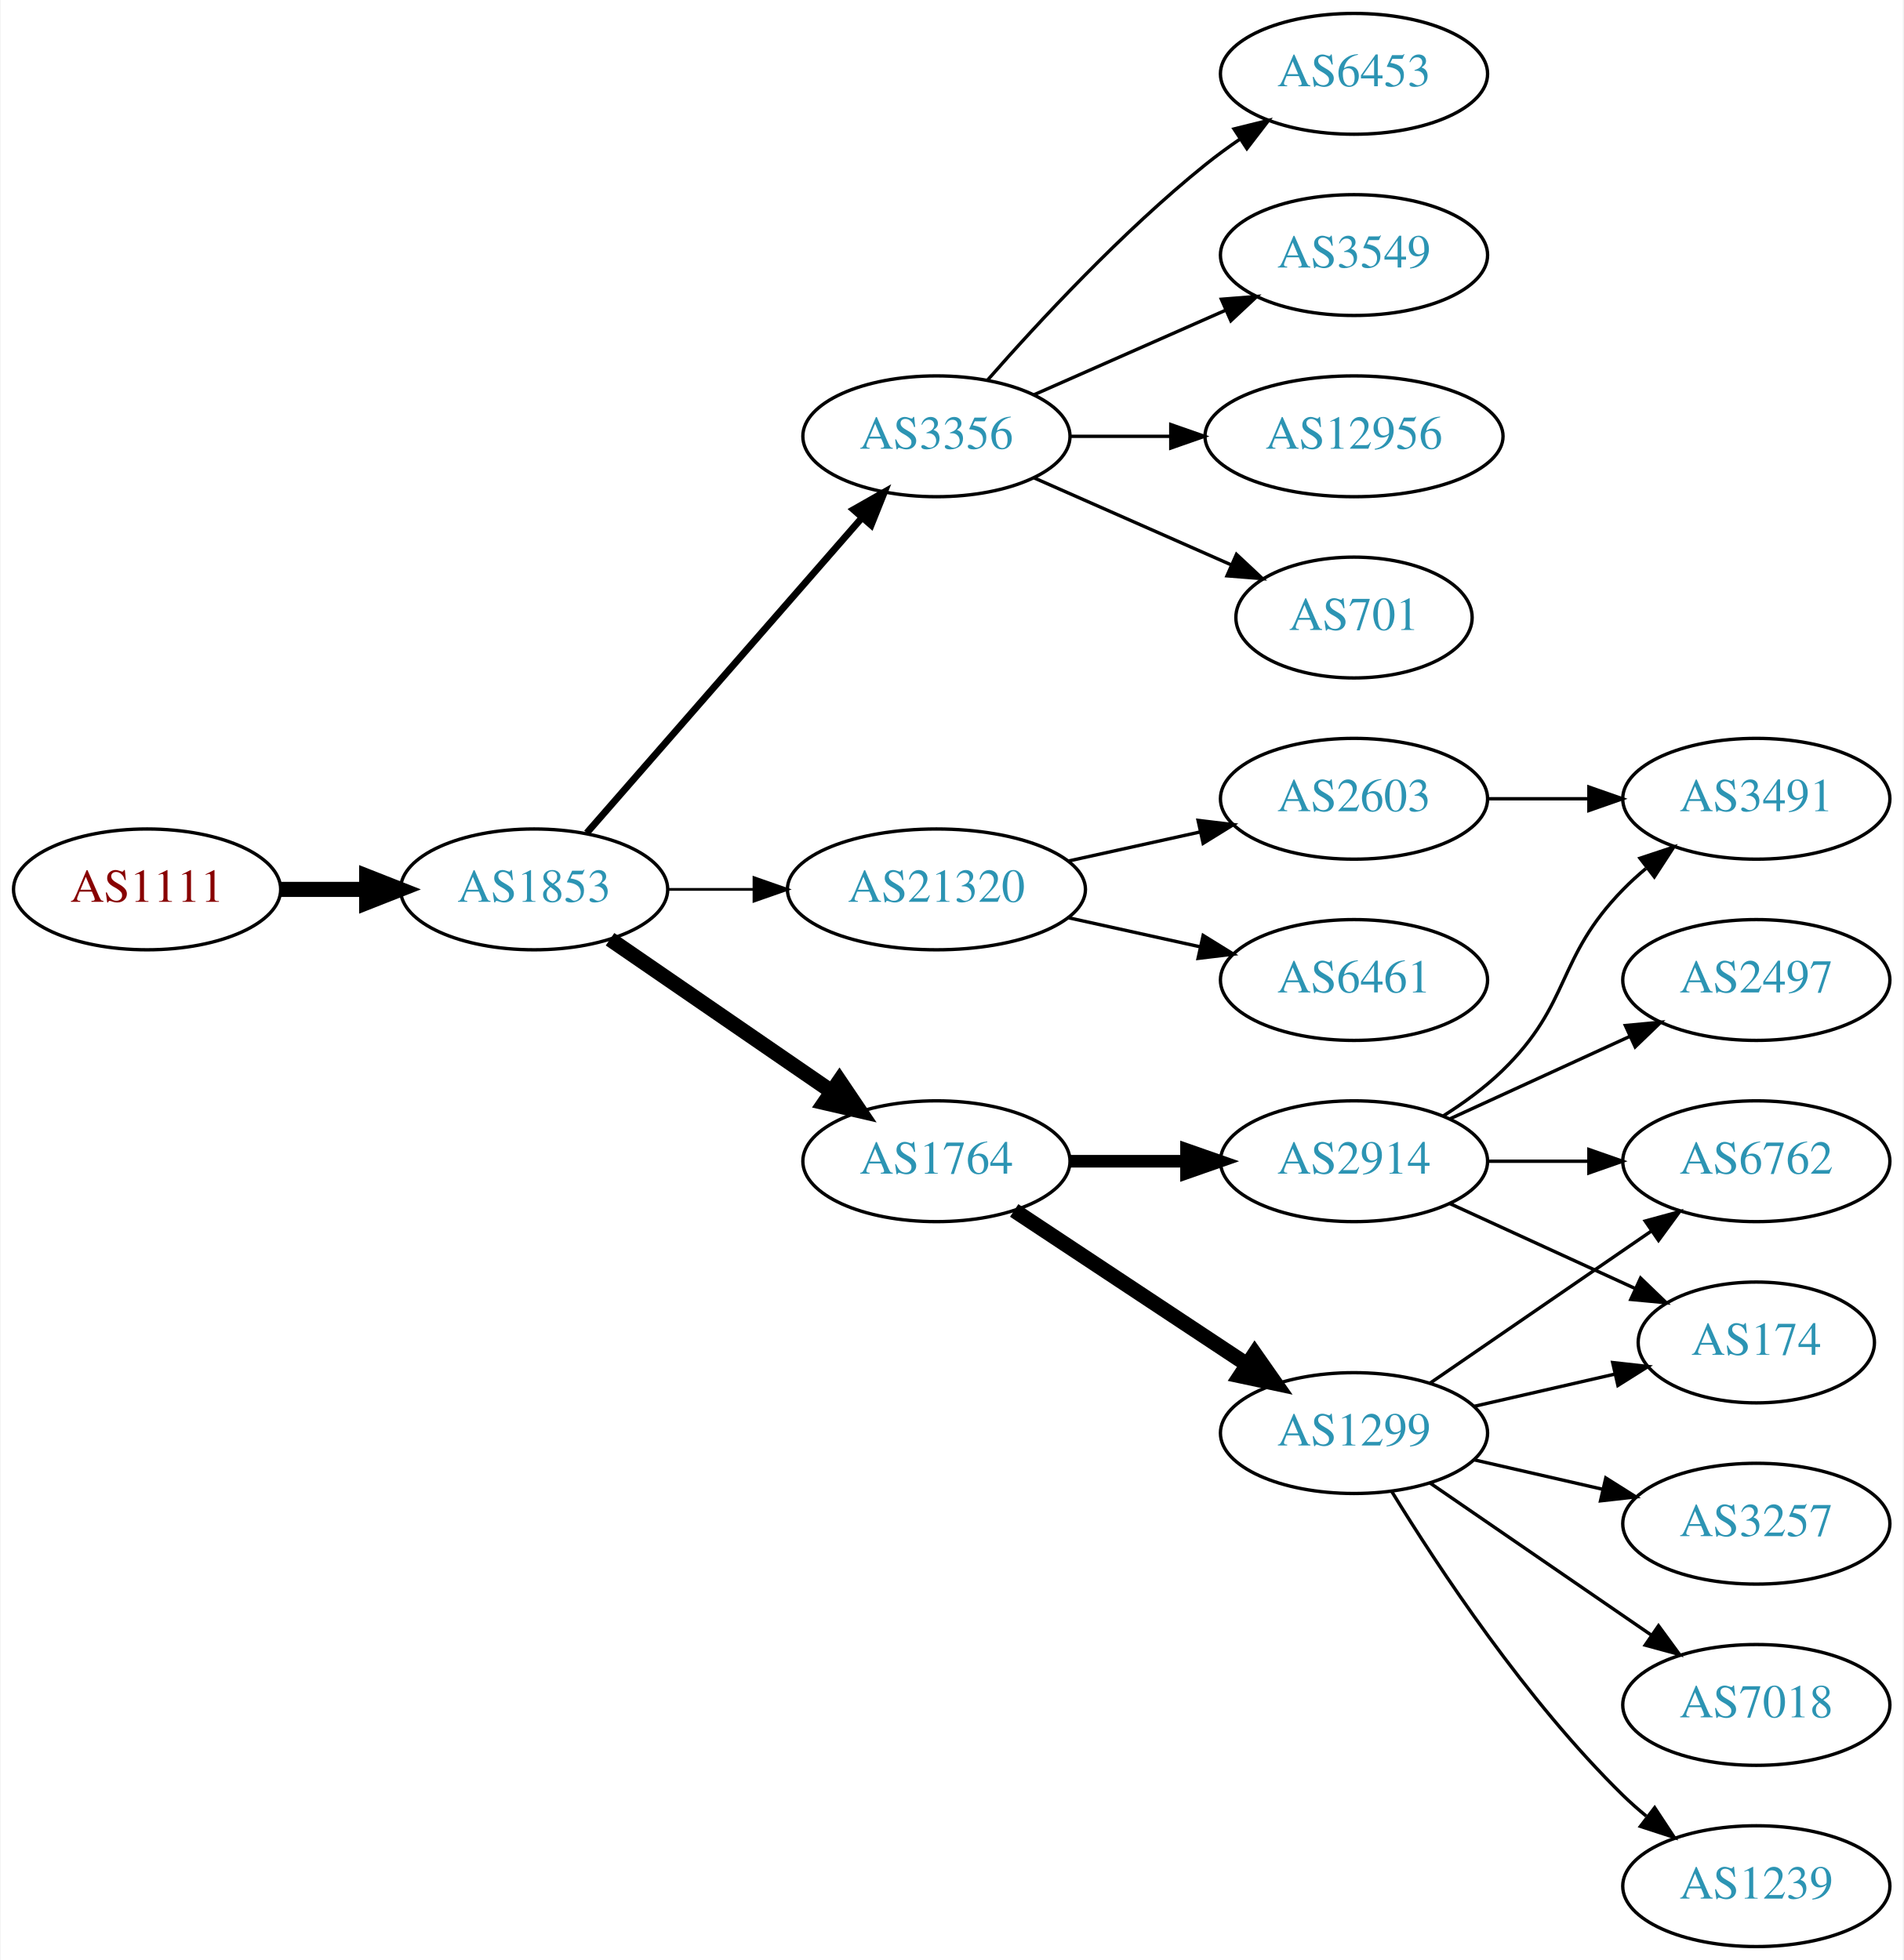
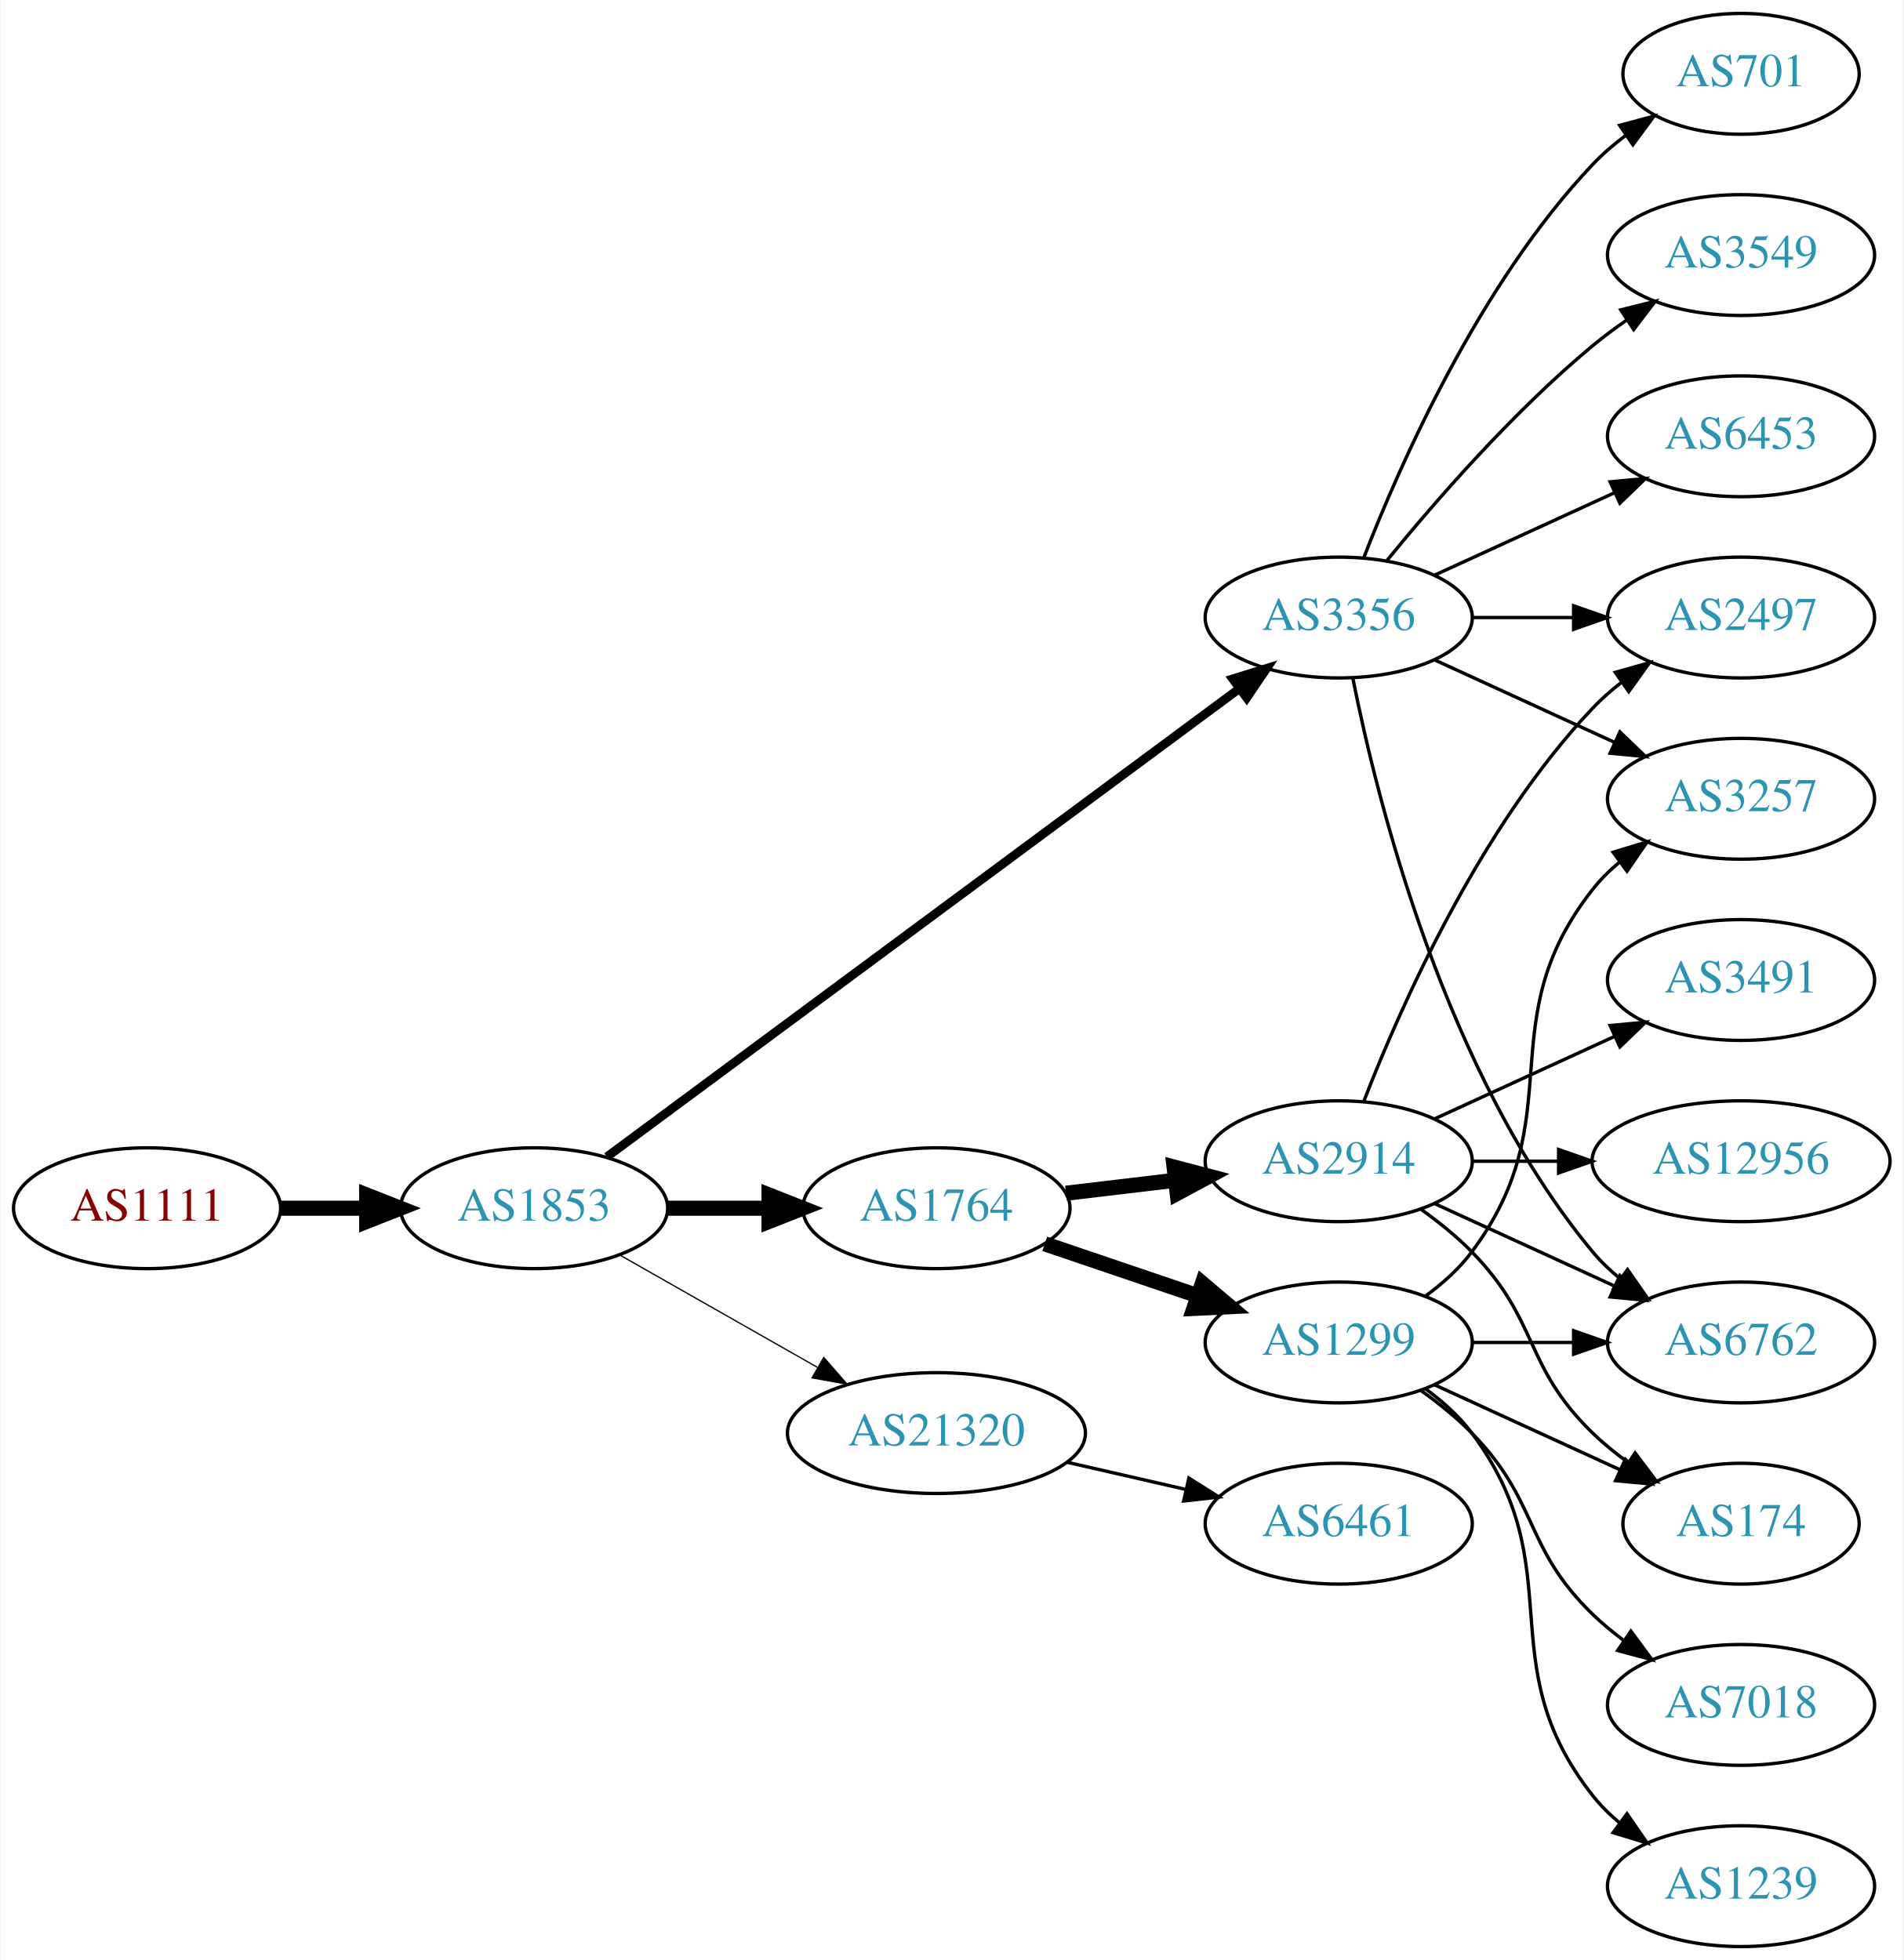
<svg xmlns="http://www.w3.org/2000/svg" xmlns:xlink="http://www.w3.org/1999/xlink" width="567pt" height="584pt" viewBox="0.00 0.00 566.66 584.00">
  <g id="graph0" class="graph" transform="scale(1 1) rotate(0) translate(4 580)">
    <polygon fill="white" stroke="none" points="-4,4 -4,-580 562.663,-580 562.663,4 -4,4" />
    <g id="node1" class="node">
      <g id="a_node1">
        <a xlink:href="/asn/1111" xlink:title="AS1111 ~ University of Klagenfurt [AT]">
-           <ellipse fill="#ffffff" stroke="black" cx="39.647" cy="-315" rx="39.794" ry="18" />
-           <text text-anchor="middle" x="39.647" y="-311.3" font-family="Times,serif" font-size="14.00" fill="#880000">AS1111</text>
+           <ellipse fill="#ffffff" stroke="black" cx="39.647" cy="-220" rx="39.794" ry="18" />
+           <text text-anchor="middle" x="39.647" y="-216.3" font-family="Times,serif" font-size="14.00" fill="#880000">AS1111</text>
        </a>
      </g>
    </g>
    <g id="node2" class="node">
      <g id="a_node2">
        <a xlink:href="/asn/1853" xlink:title="AS1853 ~ ACOnet Backbone [AT]">
-           <ellipse fill="#ffffff" stroke="black" cx="154.939" cy="-315" rx="39.794" ry="18" />
-           <text text-anchor="middle" x="154.939" y="-311.3" font-family="Times,serif" font-size="14.00" fill="#2c94b3">AS1853</text>
+           <ellipse fill="#ffffff" stroke="black" cx="154.939" cy="-220" rx="39.794" ry="18" />
+           <text text-anchor="middle" x="154.939" y="-216.3" font-family="Times,serif" font-size="14.00" fill="#2c94b3">AS1853</text>
        </a>
      </g>
    </g>
    <g id="edge1" class="edge">
-       <path fill="none" stroke="black" stroke-width="4.5" d="M79.319,-315C87.522,-315 96.286,-315 104.818,-315" />
-       <polygon fill="black" stroke="black" stroke-width="4.5" points="105.057,-318.938 115.057,-315 105.057,-311.063 105.057,-318.938" />
+       <path fill="none" stroke="black" stroke-width="4.5" d="M79.319,-220C87.522,-220 96.286,-220 104.818,-220" />
+       <polygon fill="black" stroke="black" stroke-width="4.5" points="105.057,-223.938 115.057,-220 105.057,-216.063 105.057,-223.938" />
    </g>
    <g id="node3" class="node">
      <g id="a_node3">
-         <a xlink:href="/asn/3356" xlink:title="AS3356 ~ Level 3 Parent, LLC [US]">
-           <ellipse fill="#ffffff" stroke="black" cx="274.782" cy="-450" rx="39.794" ry="18" />
-           <text text-anchor="middle" x="274.782" y="-446.3" font-family="Times,serif" font-size="14.00" fill="#2c94b3">AS3356</text>
+         <a xlink:href="/asn/1764" xlink:title="AS1764 ~ NEXTLAYER-AS [AT]">
+           <ellipse fill="#ffffff" stroke="black" cx="274.782" cy="-220" rx="39.794" ry="18" />
+           <text text-anchor="middle" x="274.782" y="-216.3" font-family="Times,serif" font-size="14.00" fill="#2c94b3">AS1764</text>
        </a>
      </g>
    </g>
    <g id="edge2" class="edge">
-       <path fill="none" stroke="black" stroke-width="2.045" d="M170.626,-331.825C191.203,-355.397 228.74,-398.4 252.413,-425.52" />
-       <polygon fill="black" stroke="black" stroke-width="2.045" points="250.068,-428.155 259.281,-433.387 255.341,-423.552 250.068,-428.155" />
+       <path fill="none" stroke="black" stroke-width="4.5" d="M194.852,-220C204.405,-220 214.755,-220 224.718,-220" />
+       <polygon fill="black" stroke="black" stroke-width="4.5" points="224.91,-223.938 234.91,-220 224.91,-216.063 224.91,-223.938" />
    </g>
    <g id="node4" class="node">
      <g id="a_node4">
-         <a xlink:href="/asn/1764" xlink:title="AS1764 ~ NEXTLAYER-AS [AT]">
-           <ellipse fill="#ffffff" stroke="black" cx="274.782" cy="-234" rx="39.794" ry="18" />
-           <text text-anchor="middle" x="274.782" y="-230.3" font-family="Times,serif" font-size="14.00" fill="#2c94b3">AS1764</text>
+         <a xlink:href="/asn/3356" xlink:title="AS3356 ~ Level 3 Parent, LLC [US]">
+           <ellipse fill="#ffffff" stroke="black" cx="394.625" cy="-396" rx="39.794" ry="18" />
+           <text text-anchor="middle" x="394.625" y="-392.3" font-family="Times,serif" font-size="14.00" fill="#2c94b3">AS3356</text>
        </a>
      </g>
    </g>
    <g id="edge3" class="edge">
-       <path fill="none" stroke="black" stroke-width="4.5" d="M177.554,-300.143C196.042,-287.435 222.856,-269.005 243.485,-254.825" />
-       <polygon fill="black" stroke="black" stroke-width="4.5" points="245.895,-257.946 251.906,-249.037 241.434,-251.456 245.895,-257.946" />
+       <path fill="none" stroke="black" stroke-width="2.625" d="M176.617,-235.311C219.129,-266.79 316.418,-338.83 364.969,-374.781" />
+       <polygon fill="black" stroke="black" stroke-width="2.625" points="363.045,-377.712 373.164,-380.85 367.211,-372.086 363.045,-377.712" />
    </g>
    <g id="node5" class="node">
      <g id="a_node5">
        <a xlink:href="/asn/21320" xlink:title="AS21320 ~ GEANT Vereniging [EU]">
-           <ellipse fill="#ffffff" stroke="black" cx="274.782" cy="-315" rx="44.393" ry="18" />
-           <text text-anchor="middle" x="274.782" y="-311.3" font-family="Times,serif" font-size="14.00" fill="#2c94b3">AS21320</text>
+           <ellipse fill="#ffffff" stroke="black" cx="274.782" cy="-153" rx="44.393" ry="18" />
+           <text text-anchor="middle" x="274.782" y="-149.3" font-family="Times,serif" font-size="14.00" fill="#2c94b3">AS21320</text>
        </a>
      </g>
    </g>
    <g id="edge4" class="edge">
-       <path fill="none" stroke="black" stroke-width="0.818" d="M194.852,-315C202.955,-315 211.63,-315 220.156,-315" />
-       <polygon fill="black" stroke="black" stroke-width="0.818" points="220.434,-318.5 230.434,-315 220.434,-311.5 220.434,-318.5" />
+       <path fill="none" stroke="black" stroke-width="0.375" d="M180.357,-206.118C197.389,-196.433 220.362,-183.372 239.265,-172.625" />
+       <polygon fill="black" stroke="black" stroke-width="0.375" points="241.21,-175.545 248.173,-167.56 237.75,-169.46 241.21,-175.545" />
    </g>
    <g id="node6" class="node">
      <g id="a_node6">
-         <a xlink:href="/asn/6453" xlink:title="AS6453 ~ TATA COMMUNICATIONS (AMERICA) INC [US]">
-           <ellipse fill="#ffffff" stroke="black" cx="399.174" cy="-558" rx="39.794" ry="18" />
-           <text text-anchor="middle" x="399.174" y="-554.3" font-family="Times,serif" font-size="14.00" fill="#2c94b3">AS6453</text>
+         <a xlink:href="/asn/2914" xlink:title="AS2914 ~ NTT America, Inc. [US]">
+           <ellipse fill="#ffffff" stroke="black" cx="394.625" cy="-234" rx="39.794" ry="18" />
+           <text text-anchor="middle" x="394.625" y="-230.3" font-family="Times,serif" font-size="14.00" fill="#2c94b3">AS2914</text>
        </a>
      </g>
    </g>
    <g id="edge5" class="edge">
-       <path fill="none" stroke="black" d="M289.934,-466.663C305.036,-483.894 330.157,-511.024 354.978,-531 358.233,-533.62 361.759,-536.192 365.343,-538.646" />
-       <polygon fill="black" stroke="black" points="363.431,-541.577 373.716,-544.121 367.262,-535.719 363.431,-541.577" />
+       <path fill="none" stroke="black" stroke-width="4.5" d="M313.392,-224.468C323.703,-225.693 335.021,-227.038 345.821,-228.321" />
+       <polygon fill="black" stroke="black" stroke-width="4.5" points="345.573,-232.256 355.968,-229.526 346.502,-224.436 345.573,-232.256" />
    </g>
    <g id="node7" class="node">
      <g id="a_node7">
-         <a xlink:href="/asn/3549" xlink:title="AS3549 ~ Level 3 Parent, LLC [US]">
-           <ellipse fill="#ffffff" stroke="black" cx="399.174" cy="-504" rx="39.794" ry="18" />
-           <text text-anchor="middle" x="399.174" y="-500.3" font-family="Times,serif" font-size="14.00" fill="#2c94b3">AS3549</text>
+         <a xlink:href="/asn/1299" xlink:title="AS1299 ~ Telia Carrier [EU]">
+           <ellipse fill="#ffffff" stroke="black" cx="394.625" cy="-180" rx="39.794" ry="18" />
+           <text text-anchor="middle" x="394.625" y="-176.3" font-family="Times,serif" font-size="14.00" fill="#2c94b3">AS1299</text>
        </a>
      </g>
    </g>
    <g id="edge6" class="edge">
-       <path fill="none" stroke="black" d="M303.861,-462.389C320.809,-469.866 342.606,-479.483 360.976,-487.588" />
-       <polygon fill="black" stroke="black" points="359.664,-490.834 370.226,-491.669 362.489,-484.43 359.664,-490.834" />
+       <path fill="none" stroke="black" stroke-width="4.5" d="M307.052,-209.386C321.036,-204.639 337.707,-198.981 352.668,-193.902" />
+       <polygon fill="black" stroke="black" stroke-width="4.5" points="354.004,-197.607 362.208,-190.664 351.473,-190.15 354.004,-197.607" />
    </g>
    <g id="node8" class="node">
      <g id="a_node8">
-         <a xlink:href="/asn/12956" xlink:title="AS12956 ~ TELXIUS [ES]">
-           <ellipse fill="#ffffff" stroke="black" cx="399.174" cy="-450" rx="44.393" ry="18" />
-           <text text-anchor="middle" x="399.174" y="-446.3" font-family="Times,serif" font-size="14.00" fill="#2c94b3">AS12956</text>
-         </a>
-       </g>
-     </g>
-     <g id="edge7" class="edge">
-       <path fill="none" stroke="black" d="M314.508,-450C323.968,-450 334.26,-450 344.286,-450" />
-       <polygon fill="black" stroke="black" points="344.592,-453.5 354.592,-450 344.592,-446.5 344.592,-453.5" />
+         <a xlink:href="/asn/2497" xlink:title="AS2497 ~ Internet Initiative Japan Inc. [JP]">
+           <ellipse fill="#ffffff" stroke="black" cx="514.467" cy="-396" rx="39.794" ry="18" />
+           <text text-anchor="middle" x="514.467" y="-392.3" font-family="Times,serif" font-size="14.00" fill="#2c94b3">AS2497</text>
+         </a>
+       </g>
+     </g>
+     <g id="edge17" class="edge">
+       <path fill="none" stroke="black" d="M434.537,-396C444.091,-396 454.44,-396 464.403,-396" />
+       <polygon fill="black" stroke="black" points="464.595,-399.5 474.595,-396 464.595,-392.5 464.595,-399.5" />
    </g>
    <g id="node9" class="node">
      <g id="a_node9">
+         <a xlink:href="/asn/6762" xlink:title="AS6762 ~ TELECOM ITALIA SPARKLE S.p.A. [IT]">
+           <ellipse fill="#ffffff" stroke="black" cx="514.467" cy="-180" rx="39.794" ry="18" />
+           <text text-anchor="middle" x="514.467" y="-176.3" font-family="Times,serif" font-size="14.00" fill="#2c94b3">AS6762</text>
+         </a>
+       </g>
+     </g>
+     <g id="edge14" class="edge">
+       <path fill="none" stroke="black" d="M398.823,-377.927C405.987,-341.859 426.261,-259.875 470.271,-207 472.676,-204.111 475.472,-201.437 478.465,-198.987" />
+       <polygon fill="black" stroke="black" points="480.654,-201.723 486.708,-193.027 476.553,-196.05 480.654,-201.723" />
+     </g>
+     <g id="node13" class="node">
+       <g id="a_node13">
        <a xlink:href="/asn/701" xlink:title="AS701 ~ UUNET [US]">
-           <ellipse fill="#ffffff" stroke="black" cx="399.174" cy="-396" rx="35.194" ry="18" />
-           <text text-anchor="middle" x="399.174" y="-392.3" font-family="Times,serif" font-size="14.00" fill="#2c94b3">AS701</text>
-         </a>
-       </g>
-     </g>
-     <g id="edge8" class="edge">
-       <path fill="none" stroke="black" d="M303.861,-437.611C321.29,-429.922 343.847,-419.969 362.531,-411.726" />
-       <polygon fill="black" stroke="black" points="364.164,-414.831 371.9,-407.592 361.338,-408.427 364.164,-414.831" />
-     </g>
-     <g id="node10" class="node">
-       <g id="a_node10">
-         <a xlink:href="/asn/1299" xlink:title="AS1299 ~ Telia Carrier [EU]">
-           <ellipse fill="#ffffff" stroke="black" cx="399.174" cy="-153" rx="39.794" ry="18" />
-           <text text-anchor="middle" x="399.174" y="-149.3" font-family="Times,serif" font-size="14.00" fill="#2c94b3">AS1299</text>
-         </a>
-       </g>
-     </g>
-     <g id="edge9" class="edge">
-       <path fill="none" stroke="black" stroke-width="4.5" d="M297.946,-219.332C317.321,-206.509 345.653,-187.759 367.256,-173.462" />
-       <polygon fill="black" stroke="black" stroke-width="4.5" points="369.595,-176.636 375.761,-167.833 365.249,-170.068 369.595,-176.636" />
-     </g>
-     <g id="node11" class="node">
-       <g id="a_node11">
-         <a xlink:href="/asn/2914" xlink:title="AS2914 ~ NTT America, Inc. [US]">
-           <ellipse fill="#ffffff" stroke="black" cx="399.174" cy="-234" rx="39.794" ry="18" />
-           <text text-anchor="middle" x="399.174" y="-230.3" font-family="Times,serif" font-size="14.00" fill="#2c94b3">AS2914</text>
-         </a>
-       </g>
-     </g>
-     <g id="edge10" class="edge">
-       <path fill="none" stroke="black" stroke-width="3.75" d="M314.508,-234C325.446,-234 337.497,-234 348.963,-234" />
-       <polygon fill="black" stroke="black" stroke-width="3.75" points="349.28,-237.5 359.28,-234 349.28,-230.5 349.28,-237.5" />
-     </g>
-     <g id="node19" class="node">
-       <g id="a_node19">
-         <a xlink:href="/asn/2603" xlink:title="AS2603 ~ NORDUnet [NO]">
-           <ellipse fill="#ffffff" stroke="black" cx="399.174" cy="-342" rx="39.794" ry="18" />
-           <text text-anchor="middle" x="399.174" y="-338.3" font-family="Times,serif" font-size="14.00" fill="#2c94b3">AS2603</text>
-         </a>
-       </g>
-     </g>
-     <g id="edge20" class="edge">
-       <path fill="none" stroke="black" d="M314.172,-323.469C326.563,-326.202 340.41,-329.257 353.23,-332.085" />
-       <polygon fill="black" stroke="black" points="352.726,-335.558 363.245,-334.295 354.234,-328.722 352.726,-335.558" />
-     </g>
-     <g id="node20" class="node">
-       <g id="a_node20">
-         <a xlink:href="/asn/6461" xlink:title="AS6461 ~ Zayo Bandwidth [US]">
-           <ellipse fill="#ffffff" stroke="black" cx="399.174" cy="-288" rx="39.794" ry="18" />
-           <text text-anchor="middle" x="399.174" y="-284.3" font-family="Times,serif" font-size="14.00" fill="#2c94b3">AS6461</text>
-         </a>
-       </g>
-     </g>
-     <g id="edge21" class="edge">
-       <path fill="none" stroke="black" d="M314.172,-306.531C326.563,-303.798 340.41,-300.743 353.23,-297.915" />
-       <polygon fill="black" stroke="black" points="354.234,-301.278 363.245,-295.705 352.726,-294.442 354.234,-301.278" />
-     </g>
-     <g id="node12" class="node">
-       <g id="a_node12">
-         <a xlink:href="/asn/174" xlink:title="AS174 ~ Cogent Communications [US]">
-           <ellipse fill="#ffffff" stroke="black" cx="519.017" cy="-180" rx="35.194" ry="18" />
-           <text text-anchor="middle" x="519.017" y="-176.3" font-family="Times,serif" font-size="14.00" fill="#2c94b3">AS174</text>
-         </a>
-       </g>
-     </g>
-     <g id="edge17" class="edge">
-       <path fill="none" stroke="black" d="M434.893,-160.955C447.986,-163.955 463.008,-167.396 476.649,-170.522" />
-       <polygon fill="black" stroke="black" points="476.227,-174.016 486.756,-172.838 477.79,-167.193 476.227,-174.016" />
+           <ellipse fill="#ffffff" stroke="black" cx="514.467" cy="-558" rx="35.194" ry="18" />
+           <text text-anchor="middle" x="514.467" y="-554.3" font-family="Times,serif" font-size="14.00" fill="#2c94b3">AS701</text>
+         </a>
+       </g>
+     </g>
+     <g id="edge12" class="edge">
+       <path fill="none" stroke="black" d="M402.148,-413.994C412.898,-441.728 436.555,-495.429 470.271,-531 473.214,-534.105 476.587,-537.001 480.123,-539.655" />
+       <polygon fill="black" stroke="black" points="478.308,-542.654 488.542,-545.397 482.252,-536.871 478.308,-542.654" />
+     </g>
+     <g id="node14" class="node">
+       <g id="a_node14">
+         <a xlink:href="/asn/3549" xlink:title="AS3549 ~ Level 3 Parent, LLC [US]">
+           <ellipse fill="#ffffff" stroke="black" cx="514.467" cy="-504" rx="39.794" ry="18" />
+           <text text-anchor="middle" x="514.467" y="-500.3" font-family="Times,serif" font-size="14.00" fill="#2c94b3">AS3549</text>
+         </a>
+       </g>
+     </g>
+     <g id="edge13" class="edge">
+       <path fill="none" stroke="black" d="M409.044,-413.065C423.158,-430.375 446.573,-457.345 470.271,-477 473.487,-479.668 476.988,-482.27 480.558,-484.741" />
+       <polygon fill="black" stroke="black" points="478.636,-487.666 488.915,-490.236 482.482,-481.817 478.636,-487.666" />
    </g>
    <g id="node15" class="node">
      <g id="a_node15">
-         <a xlink:href="/asn/6762" xlink:title="AS6762 ~ TELECOM ITALIA SPARKLE S.p.A. [IT]">
-           <ellipse fill="#ffffff" stroke="black" cx="519.017" cy="-234" rx="39.794" ry="18" />
-           <text text-anchor="middle" x="519.017" y="-230.3" font-family="Times,serif" font-size="14.00" fill="#2c94b3">AS6762</text>
-         </a>
-       </g>
-     </g>
-     <g id="edge19" class="edge">
-       <path fill="none" stroke="black" d="M421.788,-167.857C440.277,-180.565 467.091,-198.995 487.72,-213.175" />
-       <polygon fill="black" stroke="black" points="485.917,-216.183 496.141,-218.963 489.882,-210.414 485.917,-216.183" />
+         <a xlink:href="/asn/6453" xlink:title="AS6453 ~ TATA COMMUNICATIONS (AMERICA) INC [US]">
+           <ellipse fill="#ffffff" stroke="black" cx="514.467" cy="-450" rx="39.794" ry="18" />
+           <text text-anchor="middle" x="514.467" y="-446.3" font-family="Times,serif" font-size="14.00" fill="#2c94b3">AS6453</text>
+         </a>
+       </g>
+     </g>
+     <g id="edge15" class="edge">
+       <path fill="none" stroke="black" d="M423.253,-408.661C439.21,-415.973 459.481,-425.261 476.764,-433.181" />
+       <polygon fill="black" stroke="black" points="475.462,-436.435 486.011,-437.419 478.378,-430.071 475.462,-436.435" />
    </g>
    <g id="node16" class="node">
      <g id="a_node16">
        <a xlink:href="/asn/3257" xlink:title="AS3257 ~ GTT [DE]">
-           <ellipse fill="#ffffff" stroke="black" cx="519.017" cy="-126" rx="39.794" ry="18" />
-           <text text-anchor="middle" x="519.017" y="-122.3" font-family="Times,serif" font-size="14.00" fill="#2c94b3">AS3257</text>
-         </a>
-       </g>
-     </g>
-     <g id="edge15" class="edge">
-       <path fill="none" stroke="black" d="M434.893,-145.045C446.893,-142.296 460.514,-139.175 473.207,-136.267" />
-       <polygon fill="black" stroke="black" points="474.173,-139.636 483.138,-133.991 472.609,-132.813 474.173,-139.636" />
+           <ellipse fill="#ffffff" stroke="black" cx="514.467" cy="-342" rx="39.794" ry="18" />
+           <text text-anchor="middle" x="514.467" y="-338.3" font-family="Times,serif" font-size="14.00" fill="#2c94b3">AS3257</text>
+         </a>
+       </g>
+     </g>
+     <g id="edge16" class="edge">
+       <path fill="none" stroke="black" d="M423.253,-383.339C439.21,-376.027 459.481,-366.739 476.764,-358.819" />
+       <polygon fill="black" stroke="black" points="478.378,-361.929 486.011,-354.581 475.462,-355.565 478.378,-361.929" />
    </g>
    <g id="node17" class="node">
      <g id="a_node17">
-         <a xlink:href="/asn/7018" xlink:title="AS7018 ~ AT&amp;T Services, Inc. [US]">
-           <ellipse fill="#ffffff" stroke="black" cx="519.017" cy="-72" rx="39.794" ry="18" />
-           <text text-anchor="middle" x="519.017" y="-68.3" font-family="Times,serif" font-size="14.00" fill="#2c94b3">AS7018</text>
-         </a>
-       </g>
-     </g>
-     <g id="edge16" class="edge">
-       <path fill="none" stroke="black" d="M421.788,-138.143C440.277,-125.435 467.091,-107.005 487.72,-92.825" />
-       <polygon fill="black" stroke="black" points="489.882,-95.586 496.141,-87.037 485.917,-89.817 489.882,-95.586" />
+         <a xlink:href="/asn/6461" xlink:title="AS6461 ~ Zayo Bandwidth [US]">
+           <ellipse fill="#ffffff" stroke="black" cx="394.625" cy="-126" rx="39.794" ry="18" />
+           <text text-anchor="middle" x="394.625" y="-122.3" font-family="Times,serif" font-size="14.00" fill="#2c94b3">AS6461</text>
+         </a>
+       </g>
+     </g>
+     <g id="edge18" class="edge">
+       <path fill="none" stroke="black" d="M313.717,-144.308C324.957,-141.733 337.37,-138.889 348.993,-136.226" />
+       <polygon fill="black" stroke="black" points="349.989,-139.588 358.955,-133.943 348.426,-132.765 349.989,-139.588" />
+     </g>
+     <g id="edge7" class="edge">
+       <path fill="none" stroke="black" d="M402.148,-251.994C412.898,-279.728 436.555,-333.429 470.271,-369 472.857,-371.728 475.774,-374.294 478.843,-376.677" />
+       <polygon fill="black" stroke="black" points="476.997,-379.658 487.191,-382.543 481.021,-373.93 476.997,-379.658" />
+     </g>
+     <g id="edge8" class="edge">
+       <path fill="none" stroke="black" d="M423.253,-221.339C439.21,-214.027 459.481,-204.739 476.764,-196.819" />
+       <polygon fill="black" stroke="black" points="478.378,-199.929 486.011,-192.581 475.462,-193.565 478.378,-199.929" />
+     </g>
+     <g id="node10" class="node">
+       <g id="a_node10">
+         <a xlink:href="/asn/174" xlink:title="AS174 ~ Cogent Communications [US]">
+           <ellipse fill="#ffffff" stroke="black" cx="514.467" cy="-126" rx="35.194" ry="18" />
+           <text text-anchor="middle" x="514.467" y="-122.3" font-family="Times,serif" font-size="14.00" fill="#2c94b3">AS174</text>
+         </a>
+       </g>
+     </g>
+     <g id="edge9" class="edge">
+       <path fill="none" stroke="black" d="M419.219,-219.611C424.475,-215.852 429.806,-211.563 434.271,-207 454.443,-186.383 449.578,-173.094 470.271,-153 473.499,-149.866 477.15,-146.911 480.928,-144.188" />
+       <polygon fill="black" stroke="black" points="482.907,-147.075 489.288,-138.617 479.025,-141.25 482.907,-147.075" />
+     </g>
+     <g id="node11" class="node">
+       <g id="a_node11">
+         <a xlink:href="/asn/3491" xlink:title="AS3491 ~ PCCW Global, Inc. [US]">
+           <ellipse fill="#ffffff" stroke="black" cx="514.467" cy="-288" rx="39.794" ry="18" />
+           <text text-anchor="middle" x="514.467" y="-284.3" font-family="Times,serif" font-size="14.00" fill="#2c94b3">AS3491</text>
+         </a>
+       </g>
+     </g>
+     <g id="edge10" class="edge">
+       <path fill="none" stroke="black" d="M423.253,-246.661C439.21,-253.973 459.481,-263.261 476.764,-271.181" />
+       <polygon fill="black" stroke="black" points="475.462,-274.435 486.011,-275.419 478.378,-268.071 475.462,-274.435" />
+     </g>
+     <g id="node12" class="node">
+       <g id="a_node12">
+         <a xlink:href="/asn/12956" xlink:title="AS12956 ~ TELXIUS [ES]">
+           <ellipse fill="#ffffff" stroke="black" cx="514.467" cy="-234" rx="44.393" ry="18" />
+           <text text-anchor="middle" x="514.467" y="-230.3" font-family="Times,serif" font-size="14.00" fill="#2c94b3">AS12956</text>
+         </a>
+       </g>
+     </g>
+     <g id="edge11" class="edge">
+       <path fill="none" stroke="black" d="M434.537,-234C442.64,-234 451.315,-234 459.841,-234" />
+       <polygon fill="black" stroke="black" points="460.119,-237.5 470.119,-234 460.119,-230.5 460.119,-237.5" />
+     </g>
+     <g id="edge23" class="edge">
+       <path fill="none" stroke="black" d="M434.537,-180C444.091,-180 454.44,-180 464.403,-180" />
+       <polygon fill="black" stroke="black" points="464.595,-183.5 474.595,-180 464.595,-176.5 464.595,-183.5" />
+     </g>
+     <g id="edge19" class="edge">
+       <path fill="none" stroke="black" d="M423.253,-167.339C439.67,-159.817 460.651,-150.202 478.248,-142.139" />
+       <polygon fill="black" stroke="black" points="479.993,-145.189 487.625,-137.842 477.076,-138.826 479.993,-145.189" />
+     </g>
+     <g id="edge22" class="edge">
+       <path fill="none" stroke="black" d="M420.555,-193.882C425.631,-197.611 430.549,-202.016 434.271,-207 464.542,-247.542 438.972,-275.246 470.271,-315 472.596,-317.953 475.34,-320.67 478.299,-323.147" />
+       <polygon fill="black" stroke="black" points="476.358,-326.064 486.496,-329.145 480.492,-320.415 476.358,-326.064" />
    </g>
    <g id="node18" class="node">
      <g id="a_node18">
        <a xlink:href="/asn/1239" xlink:title="AS1239 ~ Sprint [US]">
-           <ellipse fill="#ffffff" stroke="black" cx="519.017" cy="-18" rx="39.794" ry="18" />
-           <text text-anchor="middle" x="519.017" y="-14.3" font-family="Times,serif" font-size="14.00" fill="#2c94b3">AS1239</text>
-         </a>
-       </g>
-     </g>
-     <g id="edge18" class="edge">
-       <path fill="none" stroke="black" d="M410.44,-135.56C424.248,-113.009 450.437,-73.278 479.37,-45 481.51,-42.908 483.828,-40.863 486.227,-38.895" />
-       <polygon fill="black" stroke="black" points="488.738,-41.382 494.569,-32.536 484.494,-35.815 488.738,-41.382" />
-     </g>
-     <g id="edge11" class="edge">
-       <path fill="none" stroke="black" d="M427.803,-221.339C444.219,-213.817 465.201,-204.202 482.798,-196.139" />
-       <polygon fill="black" stroke="black" points="484.542,-199.189 492.175,-191.842 481.626,-192.826 484.542,-199.189" />
-     </g>
-     <g id="node13" class="node">
-       <g id="a_node13">
-         <a xlink:href="/asn/3491" xlink:title="AS3491 ~ PCCW Global, Inc. [US]">
-           <ellipse fill="#ffffff" stroke="black" cx="519.017" cy="-342" rx="39.794" ry="18" />
-           <text text-anchor="middle" x="519.017" y="-338.3" font-family="Times,serif" font-size="14.00" fill="#2c94b3">AS3491</text>
-         </a>
-       </g>
-     </g>
-     <g id="edge12" class="edge">
-       <path fill="none" stroke="black" d="M425.703,-247.462C431.866,-251.362 438.168,-255.948 443.37,-261 464.064,-281.094 459.198,-294.383 479.37,-315 481.463,-317.139 483.746,-319.218 486.123,-321.21" />
-       <polygon fill="black" stroke="black" points="484.367,-324.275 494.423,-327.611 488.641,-318.732 484.367,-324.275" />
-     </g>
-     <g id="node14" class="node">
-       <g id="a_node14">
-         <a xlink:href="/asn/2497" xlink:title="AS2497 ~ Internet Initiative Japan Inc. [JP]">
-           <ellipse fill="#ffffff" stroke="black" cx="519.017" cy="-288" rx="39.794" ry="18" />
-           <text text-anchor="middle" x="519.017" y="-284.3" font-family="Times,serif" font-size="14.00" fill="#2c94b3">AS2497</text>
-         </a>
-       </g>
-     </g>
-     <g id="edge13" class="edge">
-       <path fill="none" stroke="black" d="M427.803,-246.661C443.76,-253.973 464.031,-263.261 481.313,-271.181" />
-       <polygon fill="black" stroke="black" points="480.012,-274.435 490.561,-275.419 482.928,-268.071 480.012,-274.435" />
-     </g>
-     <g id="edge14" class="edge">
-       <path fill="none" stroke="black" d="M439.087,-234C448.64,-234 458.99,-234 468.952,-234" />
-       <polygon fill="black" stroke="black" points="469.145,-237.5 479.145,-234 469.145,-230.5 469.145,-237.5" />
-     </g>
-     <g id="edge22" class="edge">
-       <path fill="none" stroke="black" d="M439.087,-342C448.64,-342 458.99,-342 468.952,-342" />
-       <polygon fill="black" stroke="black" points="469.145,-345.5 479.145,-342 469.145,-338.5 469.145,-345.5" />
+           <ellipse fill="#ffffff" stroke="black" cx="514.467" cy="-18" rx="39.794" ry="18" />
+           <text text-anchor="middle" x="514.467" y="-14.3" font-family="Times,serif" font-size="14.00" fill="#2c94b3">AS1239</text>
+         </a>
+       </g>
+     </g>
+     <g id="edge20" class="edge">
+       <path fill="none" stroke="black" d="M420.555,-166.118C425.631,-162.389 430.549,-157.984 434.271,-153 464.542,-112.458 438.972,-84.754 470.271,-45 472.596,-42.047 475.34,-39.33 478.299,-36.853" />
+       <polygon fill="black" stroke="black" points="480.492,-39.585 486.496,-30.855 476.358,-33.936 480.492,-39.585" />
+     </g>
+     <g id="node19" class="node">
+       <g id="a_node19">
+         <a xlink:href="/asn/7018" xlink:title="AS7018 ~ AT&amp;T Services, Inc. [US]">
+           <ellipse fill="#ffffff" stroke="black" cx="514.467" cy="-72" rx="39.794" ry="18" />
+           <text text-anchor="middle" x="514.467" y="-68.3" font-family="Times,serif" font-size="14.00" fill="#2c94b3">AS7018</text>
+         </a>
+       </g>
+     </g>
+     <g id="edge21" class="edge">
+       <path fill="none" stroke="black" d="M419.219,-165.611C424.475,-161.852 429.806,-157.563 434.271,-153 454.443,-132.383 449.578,-119.094 470.271,-99 473.116,-96.237 476.29,-93.614 479.59,-91.166" />
+       <polygon fill="black" stroke="black" points="481.656,-93.993 487.938,-85.462 477.707,-88.214 481.656,-93.993" />
    </g>
  </g>
</svg>
